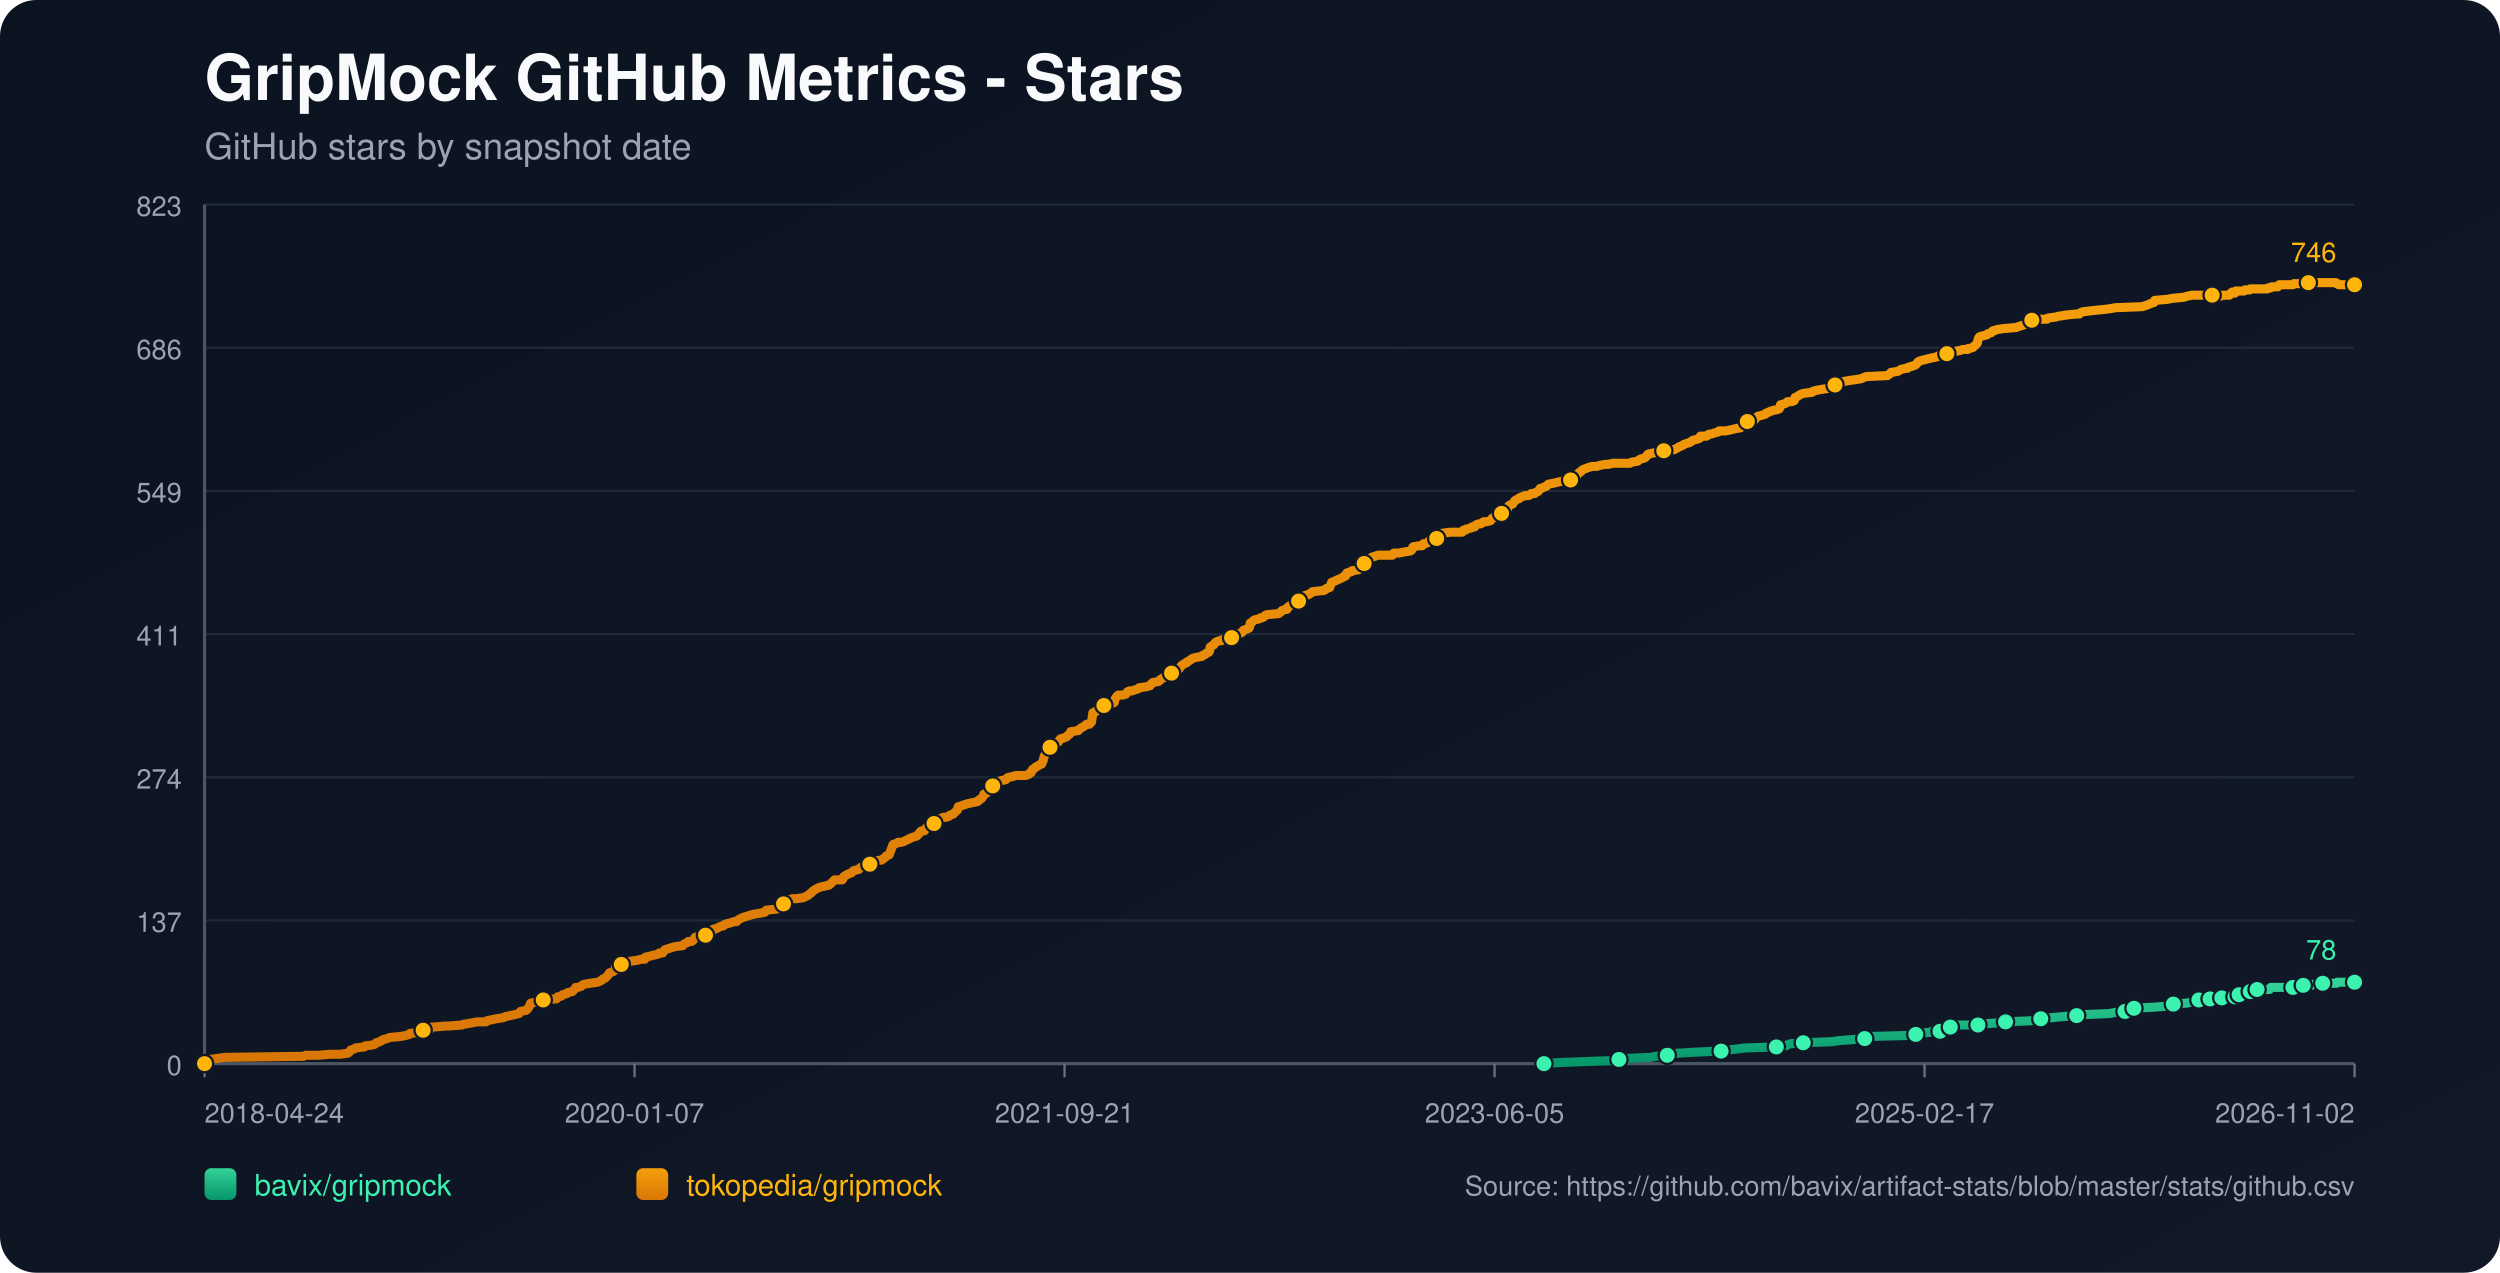
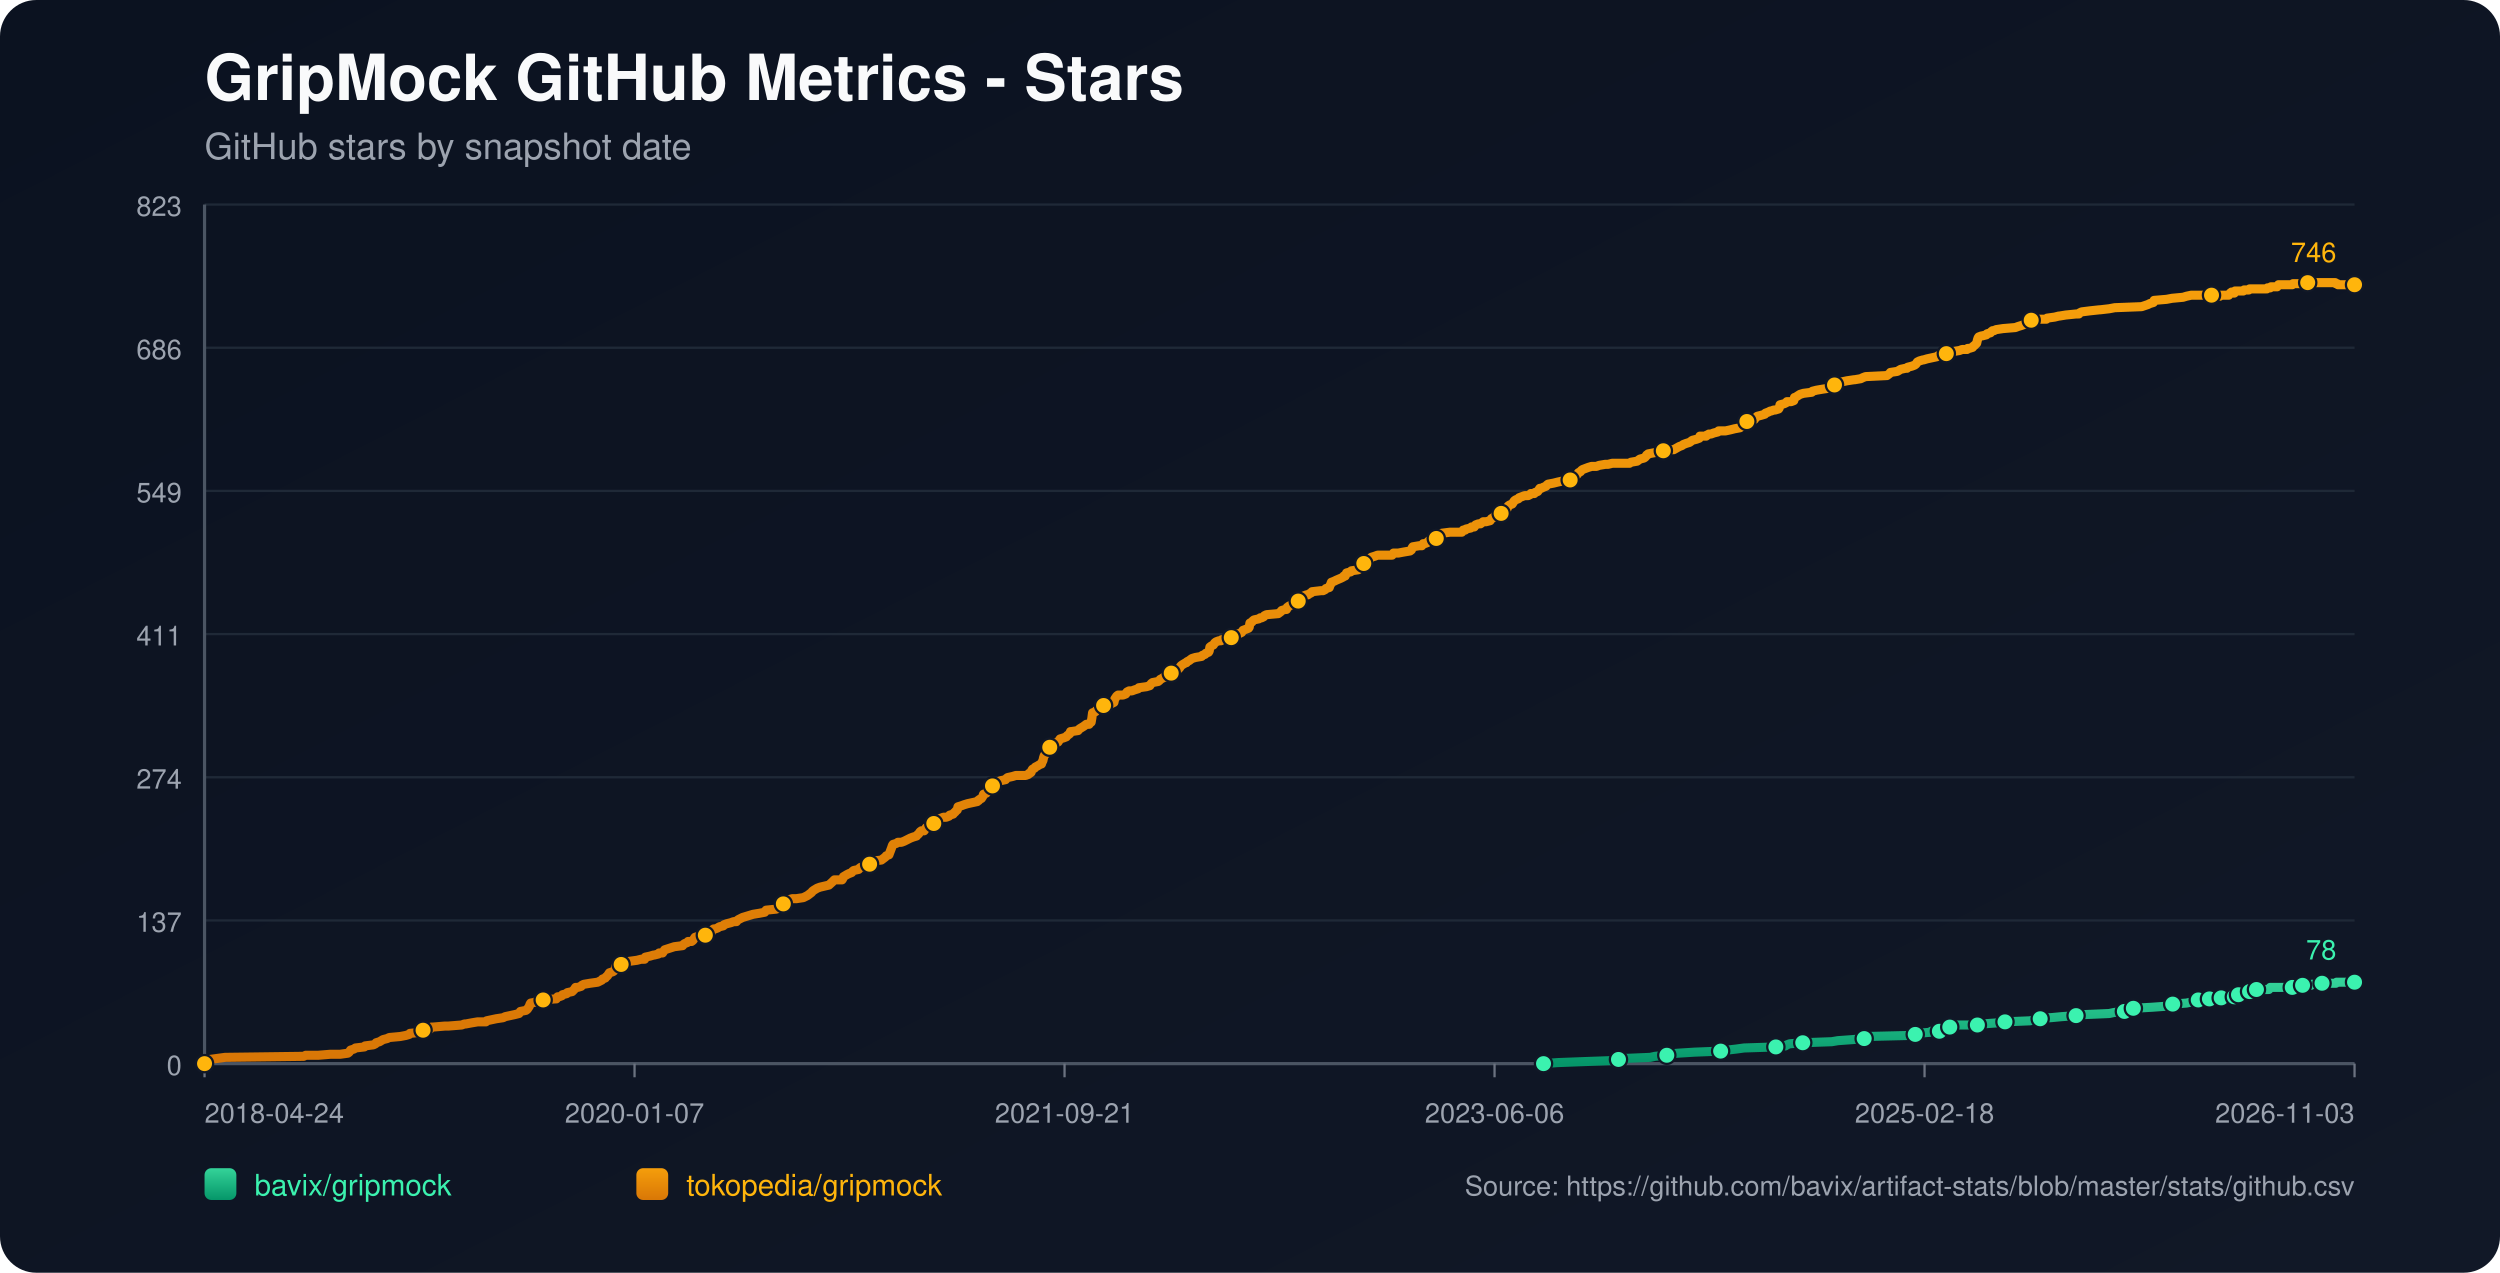
<svg xmlns="http://www.w3.org/2000/svg" width="1100" height="560" viewBox="0 0 1100 560">
  <defs>
    <linearGradient id="bg" x1="0" y1="0" x2="1" y2="1">
      <stop offset="0%" stop-color="#0b1220" />
      <stop offset="100%" stop-color="#111827" />
    </linearGradient>
    <linearGradient id="repo-0" x1="0" y1="0" x2="0" y2="1">
      <stop offset="0%" stop-color="#34d399" />
      <stop offset="100%" stop-color="#059669" />
    </linearGradient>
    <linearGradient id="repo-1" x1="0" y1="0" x2="0" y2="1">
      <stop offset="0%" stop-color="#f59e0b" />
      <stop offset="100%" stop-color="#d97706" />
    </linearGradient>
  </defs>
  <rect x="0" y="0" width="1100" height="560" fill="url(#bg)" rx="16" />
  <text x="90" y="44" fill="#f9fafb" font-size="28" font-family="-apple-system,BlinkMacSystemFont,Segoe UI,Helvetica,Arial,sans-serif" font-weight="700">GripMock GitHub Metrics - Stars</text>
  <text x="90" y="70" fill="#9ca3af" font-size="16" font-family="-apple-system,BlinkMacSystemFont,Segoe UI,Helvetica,Arial,sans-serif">GitHub stars by snapshot date</text>
  <line x1="90" y1="90.00" x2="1036" y2="90.00" stroke="#1f2937" stroke-width="1" />
  <text x="80" y="95.00" text-anchor="end" fill="#9ca3af" font-size="12" font-family="-apple-system,BlinkMacSystemFont,Segoe UI,Helvetica,Arial,sans-serif">823</text>
  <line x1="90" y1="153.00" x2="1036" y2="153.00" stroke="#1f2937" stroke-width="1" />
  <text x="80" y="158.00" text-anchor="end" fill="#9ca3af" font-size="12" font-family="-apple-system,BlinkMacSystemFont,Segoe UI,Helvetica,Arial,sans-serif">686</text>
  <line x1="90" y1="216.00" x2="1036" y2="216.00" stroke="#1f2937" stroke-width="1" />
  <text x="80" y="221.00" text-anchor="end" fill="#9ca3af" font-size="12" font-family="-apple-system,BlinkMacSystemFont,Segoe UI,Helvetica,Arial,sans-serif">549</text>
  <line x1="90" y1="279.00" x2="1036" y2="279.00" stroke="#1f2937" stroke-width="1" />
  <text x="80" y="284.00" text-anchor="end" fill="#9ca3af" font-size="12" font-family="-apple-system,BlinkMacSystemFont,Segoe UI,Helvetica,Arial,sans-serif">411</text>
  <line x1="90" y1="342.00" x2="1036" y2="342.00" stroke="#1f2937" stroke-width="1" />
  <text x="80" y="347.00" text-anchor="end" fill="#9ca3af" font-size="12" font-family="-apple-system,BlinkMacSystemFont,Segoe UI,Helvetica,Arial,sans-serif">274</text>
  <line x1="90" y1="405.00" x2="1036" y2="405.00" stroke="#1f2937" stroke-width="1" />
  <text x="80" y="410.00" text-anchor="end" fill="#9ca3af" font-size="12" font-family="-apple-system,BlinkMacSystemFont,Segoe UI,Helvetica,Arial,sans-serif">137</text>
  <line x1="90" y1="468.00" x2="1036" y2="468.00" stroke="#1f2937" stroke-width="1" />
  <text x="80" y="473.00" text-anchor="end" fill="#9ca3af" font-size="12" font-family="-apple-system,BlinkMacSystemFont,Segoe UI,Helvetica,Arial,sans-serif">0</text>
  <line x1="90" y1="468" x2="1036" y2="468" stroke="#4b5563" stroke-width="1.4" />
  <line x1="90" y1="90" x2="90" y2="468" stroke="#4b5563" stroke-width="1.4" />
  <line x1="90.00" y1="468" x2="90.00" y2="474" stroke="#6b7280" stroke-width="1" />
  <text x="90.00" y="494" text-anchor="start" fill="#9ca3af" font-size="12" font-family="-apple-system,BlinkMacSystemFont,Segoe UI,Helvetica,Arial,sans-serif">2018-04-24</text>
  <line x1="279.20" y1="468" x2="279.20" y2="474" stroke="#6b7280" stroke-width="1" />
  <text x="279.20" y="494" text-anchor="middle" fill="#9ca3af" font-size="12" font-family="-apple-system,BlinkMacSystemFont,Segoe UI,Helvetica,Arial,sans-serif">2020-01-07</text>
  <line x1="468.40" y1="468" x2="468.40" y2="474" stroke="#6b7280" stroke-width="1" />
  <text x="468.40" y="494" text-anchor="middle" fill="#9ca3af" font-size="12" font-family="-apple-system,BlinkMacSystemFont,Segoe UI,Helvetica,Arial,sans-serif">2021-09-21</text>
  <line x1="657.60" y1="468" x2="657.60" y2="474" stroke="#6b7280" stroke-width="1" />
-   <text x="657.60" y="494" text-anchor="middle" fill="#9ca3af" font-size="12" font-family="-apple-system,BlinkMacSystemFont,Segoe UI,Helvetica,Arial,sans-serif">2023-06-05</text>
+   <text x="657.60" y="494" text-anchor="middle" fill="#9ca3af" font-size="12" font-family="-apple-system,BlinkMacSystemFont,Segoe UI,Helvetica,Arial,sans-serif">2023-06-06</text>
  <line x1="846.80" y1="468" x2="846.80" y2="474" stroke="#6b7280" stroke-width="1" />
-   <text x="846.80" y="494" text-anchor="middle" fill="#9ca3af" font-size="12" font-family="-apple-system,BlinkMacSystemFont,Segoe UI,Helvetica,Arial,sans-serif">2025-02-17</text>
+   <text x="846.80" y="494" text-anchor="middle" fill="#9ca3af" font-size="12" font-family="-apple-system,BlinkMacSystemFont,Segoe UI,Helvetica,Arial,sans-serif">2025-02-18</text>
  <line x1="1036.00" y1="468" x2="1036.00" y2="474" stroke="#6b7280" stroke-width="1" />
-   <text x="1036.00" y="494" text-anchor="end" fill="#9ca3af" font-size="12" font-family="-apple-system,BlinkMacSystemFont,Segoe UI,Helvetica,Arial,sans-serif">2026-11-02</text>
-   <polyline fill="none" stroke="url(#repo-0)" stroke-width="4" stroke-linecap="round" stroke-linejoin="round" points="679.34,468.00 685.59,467.54 697.74,467.08 710.50,466.62 712.33,466.16 715.36,465.70 726.30,465.24 728.43,464.78 733.59,464.32 733.90,463.87 738.45,463.41 745.74,462.95 757.29,462.49 760.32,462.03 764.27,461.57 767.61,461.11 781.59,460.65 785.84,460.19 786.45,459.73 787.66,459.27 793.44,458.81 806.20,458.35 808.93,457.89 815.31,457.43 820.47,456.97 821.08,456.51 821.69,456.06 840.52,455.60 842.95,455.14 843.56,454.68 849.33,454.22 849.94,453.76 853.59,453.76 854.80,453.30 855.10,452.84 855.41,452.38 858.14,451.92 859.66,451.46 861.18,451.00 866.04,451.00 870.29,451.00 871.81,450.54 872.42,450.54 878.80,450.08 882.44,449.62 893.38,449.16 895.51,448.70 896.11,448.70 897.94,448.25 899.76,447.79 902.49,447.79 907.35,447.33 913.73,446.87 917.68,446.41 928.32,445.95 930.44,445.49 935.00,445.03 935.30,444.57 936.21,444.11 938.64,443.65 938.95,443.65 947.15,443.19 953.53,442.73 954.14,442.27 956.26,441.81 962.34,441.35 964.47,440.89 965.98,440.44 967.50,439.98 970.62,439.98 971.52,439.98 971.82,439.52 972.43,439.52 972.74,439.06 973.04,439.52 977.30,439.52 977.60,439.06 977.90,438.60 981.56,438.60 981.85,438.60 983.38,438.60 983.69,438.14 983.99,437.68 984.91,437.68 985.21,437.68 989.19,437.68 989.48,437.22 989.79,436.76 990.09,436.30 991.31,436.30 991.59,435.84 992.81,435.84 993.12,435.38 998.58,435.38 998.88,434.92 999.18,434.46 1008.89,434.46 1009.20,434.00 1012.82,434.00 1013.12,433.54 1013.43,433.54 1017.13,433.54 1017.43,433.09 1021.69,433.09 1021.99,432.63 1028.09,432.63 1028.40,432.17 1036.00,432.17" />
-   <circle cx="679.34" cy="468.00" r="3.8" fill="#3bf2af" stroke="#111827" stroke-width="1" />
-   <circle cx="712.33" cy="466.16" r="3.8" fill="#3bf2af" stroke="#111827" stroke-width="1" />
-   <circle cx="733.59" cy="464.32" r="3.8" fill="#3bf2af" stroke="#111827" stroke-width="1" />
-   <circle cx="757.29" cy="462.49" r="3.8" fill="#3bf2af" stroke="#111827" stroke-width="1" />
-   <circle cx="781.59" cy="460.65" r="3.8" fill="#3bf2af" stroke="#111827" stroke-width="1" />
-   <circle cx="793.44" cy="458.81" r="3.8" fill="#3bf2af" stroke="#111827" stroke-width="1" />
-   <circle cx="820.47" cy="456.97" r="3.8" fill="#3bf2af" stroke="#111827" stroke-width="1" />
-   <circle cx="842.95" cy="455.14" r="3.8" fill="#3bf2af" stroke="#111827" stroke-width="1" />
-   <circle cx="853.59" cy="453.76" r="3.8" fill="#3bf2af" stroke="#111827" stroke-width="1" />
-   <circle cx="858.14" cy="451.92" r="3.8" fill="#3bf2af" stroke="#111827" stroke-width="1" />
-   <circle cx="870.29" cy="451.00" r="3.8" fill="#3bf2af" stroke="#111827" stroke-width="1" />
-   <circle cx="882.44" cy="449.62" r="3.8" fill="#3bf2af" stroke="#111827" stroke-width="1" />
-   <circle cx="897.94" cy="448.25" r="3.8" fill="#3bf2af" stroke="#111827" stroke-width="1" />
-   <circle cx="913.73" cy="446.87" r="3.8" fill="#3bf2af" stroke="#111827" stroke-width="1" />
-   <circle cx="935.00" cy="445.03" r="3.8" fill="#3bf2af" stroke="#111827" stroke-width="1" />
-   <circle cx="938.95" cy="443.65" r="3.8" fill="#3bf2af" stroke="#111827" stroke-width="1" />
-   <circle cx="956.26" cy="441.81" r="3.8" fill="#3bf2af" stroke="#111827" stroke-width="1" />
-   <circle cx="967.50" cy="439.98" r="3.8" fill="#3bf2af" stroke="#111827" stroke-width="1" />
-   <circle cx="972.43" cy="439.52" r="3.8" fill="#3bf2af" stroke="#111827" stroke-width="1" />
-   <circle cx="977.60" cy="439.06" r="3.8" fill="#3bf2af" stroke="#111827" stroke-width="1" />
-   <circle cx="983.38" cy="438.60" r="3.8" fill="#3bf2af" stroke="#111827" stroke-width="1" />
-   <circle cx="985.21" cy="437.68" r="3.8" fill="#3bf2af" stroke="#111827" stroke-width="1" />
-   <circle cx="990.09" cy="436.30" r="3.8" fill="#3bf2af" stroke="#111827" stroke-width="1" />
-   <circle cx="993.12" cy="435.38" r="3.8" fill="#3bf2af" stroke="#111827" stroke-width="1" />
-   <circle cx="1008.89" cy="434.46" r="3.8" fill="#3bf2af" stroke="#111827" stroke-width="1" />
-   <circle cx="1013.43" cy="433.54" r="3.8" fill="#3bf2af" stroke="#111827" stroke-width="1" />
-   <circle cx="1021.99" cy="432.63" r="3.8" fill="#3bf2af" stroke="#111827" stroke-width="1" />
+   <text x="1036.00" y="494" text-anchor="end" fill="#9ca3af" font-size="12" font-family="-apple-system,BlinkMacSystemFont,Segoe UI,Helvetica,Arial,sans-serif">2026-11-03</text>
+   <polyline fill="none" stroke="url(#repo-0)" stroke-width="4" stroke-linecap="round" stroke-linejoin="round" points="679.15,468.00 685.41,467.54 697.55,467.08 710.31,466.62 712.13,466.16 715.17,465.70 726.10,465.24 728.22,464.78 733.39,464.32 733.69,463.87 738.25,463.41 745.54,462.95 757.08,462.49 760.11,462.03 764.06,461.57 767.40,461.11 781.37,460.65 785.62,460.19 786.23,459.73 787.44,459.27 793.21,458.81 805.97,458.35 808.70,457.89 815.08,457.43 820.24,456.97 820.85,456.51 821.46,456.06 840.29,455.60 842.71,455.14 843.32,454.68 849.09,454.22 849.70,453.76 853.34,453.76 854.56,453.30 854.86,452.84 855.17,452.38 857.90,451.92 859.42,451.46 860.94,451.00 865.79,451.00 870.05,451.00 871.56,450.54 872.17,450.54 878.55,450.08 882.19,449.62 893.13,449.16 895.25,448.70 895.86,448.70 897.68,448.25 899.50,447.79 902.24,447.79 907.10,447.33 913.47,446.87 917.42,446.41 928.05,445.95 930.18,445.49 934.73,445.03 935.04,444.57 935.95,444.11 938.38,443.65 938.68,443.65 946.88,443.19 953.26,442.73 953.86,442.27 955.99,441.81 962.06,441.35 964.19,440.89 965.71,440.44 967.23,439.98 970.34,439.98 971.24,439.98 971.55,439.52 972.15,439.52 972.46,439.06 972.76,439.52 977.02,439.52 977.32,439.06 977.62,438.60 981.28,438.60 981.57,438.60 983.10,438.60 983.40,438.14 983.71,437.68 984.63,437.68 984.93,437.68 988.90,437.68 989.19,437.22 989.50,436.76 989.80,436.30 991.02,436.30 991.31,435.84 992.52,435.84 992.84,435.38 998.29,435.38 998.59,434.92 998.89,434.46 1008.60,434.46 1008.91,434.00 1012.53,434.00 1012.83,433.54 1013.13,433.54 1016.84,433.54 1017.13,433.09 1021.39,433.09 1021.70,432.63 1027.79,432.63 1028.10,432.17 1036.00,432.17" />
+   <circle cx="679.15" cy="468.00" r="3.8" fill="#3bf2af" stroke="#111827" stroke-width="1" />
+   <circle cx="712.13" cy="466.16" r="3.8" fill="#3bf2af" stroke="#111827" stroke-width="1" />
+   <circle cx="733.39" cy="464.32" r="3.8" fill="#3bf2af" stroke="#111827" stroke-width="1" />
+   <circle cx="757.08" cy="462.49" r="3.8" fill="#3bf2af" stroke="#111827" stroke-width="1" />
+   <circle cx="781.37" cy="460.65" r="3.8" fill="#3bf2af" stroke="#111827" stroke-width="1" />
+   <circle cx="793.21" cy="458.81" r="3.8" fill="#3bf2af" stroke="#111827" stroke-width="1" />
+   <circle cx="820.24" cy="456.97" r="3.8" fill="#3bf2af" stroke="#111827" stroke-width="1" />
+   <circle cx="842.71" cy="455.14" r="3.8" fill="#3bf2af" stroke="#111827" stroke-width="1" />
+   <circle cx="853.34" cy="453.76" r="3.8" fill="#3bf2af" stroke="#111827" stroke-width="1" />
+   <circle cx="857.90" cy="451.92" r="3.8" fill="#3bf2af" stroke="#111827" stroke-width="1" />
+   <circle cx="870.05" cy="451.00" r="3.8" fill="#3bf2af" stroke="#111827" stroke-width="1" />
+   <circle cx="882.19" cy="449.62" r="3.8" fill="#3bf2af" stroke="#111827" stroke-width="1" />
+   <circle cx="897.68" cy="448.25" r="3.8" fill="#3bf2af" stroke="#111827" stroke-width="1" />
+   <circle cx="913.47" cy="446.87" r="3.8" fill="#3bf2af" stroke="#111827" stroke-width="1" />
+   <circle cx="934.73" cy="445.03" r="3.8" fill="#3bf2af" stroke="#111827" stroke-width="1" />
+   <circle cx="938.68" cy="443.65" r="3.8" fill="#3bf2af" stroke="#111827" stroke-width="1" />
+   <circle cx="955.99" cy="441.81" r="3.8" fill="#3bf2af" stroke="#111827" stroke-width="1" />
+   <circle cx="967.23" cy="439.98" r="3.8" fill="#3bf2af" stroke="#111827" stroke-width="1" />
+   <circle cx="972.15" cy="439.52" r="3.8" fill="#3bf2af" stroke="#111827" stroke-width="1" />
+   <circle cx="977.32" cy="439.06" r="3.8" fill="#3bf2af" stroke="#111827" stroke-width="1" />
+   <circle cx="983.10" cy="438.60" r="3.8" fill="#3bf2af" stroke="#111827" stroke-width="1" />
+   <circle cx="984.93" cy="437.68" r="3.8" fill="#3bf2af" stroke="#111827" stroke-width="1" />
+   <circle cx="989.80" cy="436.30" r="3.8" fill="#3bf2af" stroke="#111827" stroke-width="1" />
+   <circle cx="992.84" cy="435.38" r="3.8" fill="#3bf2af" stroke="#111827" stroke-width="1" />
+   <circle cx="1008.60" cy="434.46" r="3.8" fill="#3bf2af" stroke="#111827" stroke-width="1" />
+   <circle cx="1013.13" cy="433.54" r="3.8" fill="#3bf2af" stroke="#111827" stroke-width="1" />
+   <circle cx="1021.70" cy="432.63" r="3.8" fill="#3bf2af" stroke="#111827" stroke-width="1" />
  <circle cx="1036.00" cy="432.17" r="3.8" fill="#3bf2af" stroke="#111827" stroke-width="1" />
  <text x="1028.00" y="422.17" text-anchor="end" fill="#3bf2af" font-size="12" font-family="-apple-system,BlinkMacSystemFont,Segoe UI,Helvetica,Arial,sans-serif">78</text>
-   <polyline fill="none" stroke="url(#repo-1)" stroke-width="4" stroke-linecap="round" stroke-linejoin="round" points="90.00,468.00 91.70,466.62 92.31,466.16 95.65,465.70 98.99,465.24 133.62,464.78 134.53,464.32 140.00,464.32 145.47,463.87 149.72,463.87 153.06,463.41 153.67,462.95 153.98,462.49 154.28,462.03 155.80,461.57 156.41,461.11 160.35,460.65 160.66,460.19 164.30,459.73 165.22,459.27 165.52,458.81 167.04,458.35 168.56,457.43 170.38,456.97 171.29,456.51 176.15,456.06 178.58,455.60 180.10,455.14 180.40,454.68 185.26,454.22 185.57,453.76 186.18,453.30 189.21,452.84 189.82,451.92 190.13,451.92 190.43,451.92 195.90,451.46 197.42,451.46 203.19,451.00 204.40,450.54 205.01,450.54 207.44,450.08 210.17,449.62 213.82,449.62 214.12,449.16 216.25,448.70 218.38,448.25 221.41,447.79 222.33,447.33 224.45,446.87 226.58,446.41 228.40,445.95 228.71,445.49 229.01,445.03 231.44,444.57 232.05,444.11 232.65,443.19 232.96,442.73 233.26,441.81 233.57,441.35 236.00,440.89 236.60,439.98 239.03,439.98 244.20,439.52 244.81,439.52 245.11,439.06 245.41,438.60 246.02,438.60 247.24,438.14 247.54,437.68 249.36,437.22 249.67,436.76 251.79,436.30 252.70,435.38 253.31,434.46 254.22,434.46 255.74,434.00 256.05,433.54 256.96,433.09 259.69,432.63 263.03,432.17 263.94,431.71 264.86,431.25 265.16,430.79 266.37,430.33 266.68,429.87 267.29,429.41 268.20,428.03 269.72,427.57 270.32,427.11 270.63,426.65 270.93,425.28 272.45,424.82 273.36,424.36 273.97,423.90 275.18,423.90 275.49,423.44 277.01,422.98 280.35,422.52 282.17,422.06 283.69,422.06 283.99,421.14 286.12,420.68 287.64,420.22 287.94,420.22 289.77,419.76 290.07,419.30 290.68,419.30 291.59,419.30 291.89,418.84 292.20,418.38 292.50,417.92 296.75,416.55 300.40,416.09 300.70,415.63 301.31,415.17 302.52,414.71 302.83,414.25 304.35,414.25 304.95,413.79 305.26,413.33 305.56,412.87 305.87,412.41 307.39,411.95 310.42,411.49 311.64,411.03 311.94,411.03 312.55,410.57 312.85,410.57 313.46,409.20 314.07,408.74 314.68,408.74 315.89,408.28 316.50,407.82 318.32,407.36 318.63,406.90 319.84,406.44 321.66,405.98 322.88,405.52 324.09,405.52 324.40,405.06 325.00,404.60 325.92,404.14 326.83,403.68 328.35,403.22 329.87,402.76 331.38,402.30 334.12,401.85 336.55,401.39 336.85,400.93 337.16,400.47 341.71,400.01 342.62,399.55 343.54,399.09 343.84,398.17 344.75,397.71 346.88,396.79 347.18,395.87 348.70,395.41 350.52,395.41 353.56,394.95 354.47,394.49 355.38,394.04 356.60,393.12 357.21,392.66 357.51,392.20 358.12,391.74 359.64,390.82 360.85,390.36 364.80,389.44 366.32,388.06 367.23,387.14 369.96,387.14 370.57,387.14 370.88,386.68 371.18,385.77 372.70,384.85 373.61,384.39 374.82,383.93 375.13,383.47 375.74,383.01 377.86,382.55 378.17,382.09 378.77,381.63 380.90,381.17 381.51,380.71 382.72,380.25 383.63,379.79 383.94,379.33 384.24,378.88 387.89,378.42 388.49,377.96 389.71,377.04 390.01,376.58 391.23,376.12 392.44,372.90 392.75,371.98 393.05,371.52 394.57,371.07 395.18,370.61 396.70,370.61 397.91,370.15 398.82,369.69 400.65,368.77 401.86,368.31 403.38,367.85 403.68,367.39 404.29,366.93 404.90,366.01 405.51,365.55 405.81,365.55 406.72,365.55 407.03,365.09 407.33,364.63 407.63,364.17 409.15,363.71 409.76,362.80 410.97,362.34 411.58,361.42 412.49,360.96 413.10,360.50 414.01,360.04 415.23,359.58 416.44,359.58 417.66,359.12 417.96,358.66 419.48,358.20 419.78,357.74 420.39,357.28 420.70,356.82 421.30,356.36 421.61,354.99 423.13,354.53 424.34,354.07 425.86,353.61 430.11,352.69 430.42,352.23 430.72,352.23 431.02,351.77 431.94,351.31 432.24,350.85 432.54,350.39 432.85,349.47 434.06,349.01 434.67,348.09 434.97,346.72 435.88,346.72 436.19,346.72 436.80,345.80 438.62,345.34 438.92,344.42 439.23,343.96 440.44,343.50 442.57,343.04 442.87,342.58 443.48,342.12 445.61,341.66 447.12,341.20 448.64,341.20 451.38,341.20 452.59,340.74 452.90,340.28 453.20,340.28 453.81,339.83 454.11,338.91 454.42,338.45 455.33,337.99 455.63,337.53 456.54,337.07 458.06,336.15 458.36,336.15 458.67,335.23 458.97,334.77 459.28,333.39 459.58,332.47 459.88,332.02 460.49,331.56 460.80,329.72 461.10,329.26 462.01,328.80 462.62,327.88 463.23,327.42 464.44,326.96 465.66,326.50 465.96,326.04 466.26,325.58 466.57,325.12 468.09,324.67 469.30,324.21 469.60,323.75 470.82,322.83 471.12,321.91 471.43,321.91 474.47,321.45 474.77,320.99 475.38,320.53 476.90,319.61 477.50,319.15 478.11,318.69 479.33,318.69 479.93,317.77 480.24,317.77 480.54,315.94 480.84,313.64 482.06,313.18 482.36,312.72 482.97,312.26 483.27,311.80 484.19,311.34 484.49,310.88 485.71,310.42 488.44,309.96 489.35,309.50 490.26,309.05 490.57,307.67 490.87,307.21 491.17,306.75 491.48,306.29 492.08,305.83 494.21,305.83 495.43,305.37 495.73,304.91 496.03,304.45 496.95,303.99 498.16,303.99 499.38,303.53 500.89,303.07 501.20,302.61 504.54,302.15 506.06,301.69 506.67,300.78 507.27,300.32 509.70,299.86 510.31,299.40 510.62,298.94 511.53,298.48 512.13,298.02 512.74,298.02 513.35,297.56 513.96,297.10 515.17,296.64 515.48,296.18 515.78,295.72 517.30,295.72 517.91,295.26 518.21,294.80 519.12,293.88 519.73,292.97 520.34,292.51 521.86,291.59 522.16,291.59 522.46,291.13 523.37,290.67 523.98,290.21 524.59,289.75 526.11,289.29 528.84,288.83 529.15,288.37 530.36,287.91 530.66,287.45 531.88,286.99 532.18,286.53 532.49,284.70 533.10,284.24 534.01,283.78 534.31,283.32 534.61,282.86 535.22,282.40 536.44,281.94 537.35,281.94 537.65,281.48 541.60,281.02 541.90,280.56 542.82,279.64 543.42,279.18 545.55,278.72 546.46,278.26 546.77,277.81 547.07,277.35 549.50,276.43 549.80,275.97 550.11,274.13 551.02,273.67 551.32,273.21 551.93,272.75 554.06,272.29 554.66,271.83 555.27,271.83 556.18,271.37 556.49,270.91 557.40,270.46 562.56,270.00 563.78,269.08 564.08,268.62 565.60,268.16 566.21,268.16 566.51,267.24 566.81,267.24 567.12,266.78 568.03,266.32 568.94,265.86 569.25,265.40 571.07,264.94 571.37,264.48 571.98,263.56 572.89,263.10 573.50,262.65 573.80,262.19 575.02,261.73 575.62,261.73 576.23,261.27 577.14,260.81 577.45,260.35 581.40,259.89 582.31,259.89 583.22,259.43 583.52,258.97 585.04,258.51 585.35,257.59 585.65,257.13 585.95,256.21 587.17,255.75 588.08,255.29 590.21,254.38 591.12,253.92 591.42,253.46 592.03,253.46 592.64,252.08 594.46,251.62 594.76,251.16 597.80,250.70 598.10,250.24 599.02,248.86 599.32,248.40 600.23,247.94 600.53,247.94 600.84,247.48 602.36,247.03 602.66,246.11 603.57,245.19 605.09,244.73 606.31,244.27 607.22,244.27 610.56,244.27 610.86,244.27 612.69,244.27 613.29,243.35 613.90,243.35 615.12,243.35 615.42,243.35 617.85,242.89 620.58,242.43 621.19,241.97 621.50,241.05 621.80,240.59 624.53,240.13 625.75,240.13 626.05,239.67 626.36,239.22 626.96,239.22 628.18,238.76 628.48,238.30 629.09,237.84 630.31,237.38 631.82,236.92 632.13,236.92 632.74,236.46 633.04,236.00 633.34,236.00 633.65,235.54 633.95,235.08 634.56,234.62 638.20,234.16 640.33,234.16 642.46,234.16 643.37,234.16 643.67,233.70 643.98,233.24 644.89,233.24 645.19,232.78 647.32,232.32 647.62,231.86 648.84,231.86 649.14,231.41 649.44,230.95 650.66,230.49 651.57,230.49 652.79,229.57 653.70,229.57 654.00,229.57 655.82,229.11 656.43,228.19 657.34,227.73 657.65,227.27 658.25,226.81 660.08,225.89 660.68,225.89 661.29,225.43 661.59,224.97 662.20,224.51 662.51,224.05 663.42,223.60 663.72,222.68 664.33,222.22 665.54,221.76 665.85,221.30 666.46,220.38 667.06,219.92 668.28,219.46 668.58,219.00 669.80,218.54 671.01,218.08 672.53,218.08 673.44,217.62 673.75,217.16 675.27,217.16 675.57,216.70 676.78,216.25 677.70,214.87 678.30,214.87 679.21,214.41 680.43,213.95 680.73,213.49 681.34,213.03 683.77,212.57 685.59,212.11 687.72,211.65 691.06,211.19 691.37,211.19 691.67,210.73 693.49,209.35 694.10,208.89 694.40,208.44 694.71,207.98 695.62,207.52 695.92,207.06 696.53,206.60 698.96,205.68 700.48,205.22 701.09,205.22 702.61,205.22 703.82,204.76 706.55,204.30 707.77,204.30 709.59,203.84 715.06,203.84 717.19,203.84 717.79,203.38 720.53,202.92 721.14,202.46 721.74,202.00 723.57,201.54 724.17,201.08 724.78,200.17 725.09,200.17 725.39,199.71 727.82,199.25 730.55,198.79 732.07,198.33 733.90,197.87 736.63,197.87 739.06,196.49 740.27,196.03 740.88,195.57 742.10,195.11 743.62,194.65 744.22,194.19 744.83,193.73 746.65,193.27 747.87,192.82 748.17,191.90 750.91,191.90 751.21,191.44 751.51,191.44 752.12,190.98 753.03,190.98 754.25,190.52 756.07,190.06 756.37,189.60 757.29,189.60 759.41,189.60 761.54,189.14 763.36,188.68 765.79,188.22 766.40,187.76 766.70,187.30 767.61,187.30 767.92,186.84 768.22,186.38 768.83,185.46 770.05,185.01 772.17,184.55 772.48,184.09 773.39,183.17 775.21,182.71 776.73,182.25 777.03,181.79 778.25,181.33 779.16,180.87 779.46,180.87 780.68,180.41 781.29,180.41 782.80,179.95 783.11,179.49 783.41,178.11 785.23,177.65 786.15,177.20 786.45,176.74 788.27,176.74 789.49,176.28 789.79,174.90 790.09,174.90 792.22,173.52 793.74,173.06 797.39,172.60 797.69,172.14 799.51,171.68 802.25,171.22 805.28,170.76 807.11,169.84 807.41,169.39 807.71,168.93 808.32,168.47 810.75,168.01 812.88,167.55 815.92,167.09 816.22,167.09 818.95,166.63 819.87,166.17 821.08,165.71 830.50,165.25 831.71,164.33 832.02,163.87 835.05,163.41 836.57,162.49 838.70,162.04 839.31,162.04 839.61,161.58 841.43,161.12 842.65,160.66 843.26,160.20 843.56,159.74 843.86,159.28 844.78,158.82 846.29,158.36 846.60,158.36 848.12,157.90 850.24,157.44 852.37,156.98 852.98,156.52 856.32,156.06 856.62,155.60 858.14,155.14 859.66,154.68 862.39,154.23 863.61,153.77 865.74,153.77 866.04,153.31 866.65,153.31 868.17,152.85 868.47,152.39 869.08,151.93 869.99,151.01 870.29,149.63 870.60,148.71 870.90,148.25 872.12,147.79 872.42,147.79 874.24,147.33 874.55,146.87 876.07,146.42 876.37,145.96 876.98,145.50 877.58,145.50 878.50,145.04 881.53,144.58 887.00,144.12 888.22,143.66 889.74,143.20 890.95,142.74 892.17,142.28 893.08,141.82 893.99,140.90 896.11,140.90 897.63,140.44 898.24,140.44 900.37,140.44 900.67,140.44 900.98,139.98 904.32,139.52 906.14,139.06 906.44,139.06 909.18,138.61 913.73,138.15 914.95,138.15 915.25,137.69 916.16,137.23 919.81,136.77 924.06,136.31 924.37,136.31 928.32,135.85 930.75,135.39 942.59,134.93 945.33,134.01 946.24,133.55 947.76,133.09 948.06,132.17 953.53,131.71 955.96,131.25 960.82,130.80 962.34,130.34 964.47,129.88 970.62,129.88 973.35,129.88 973.64,129.42 974.26,129.42 974.56,129.88 975.47,129.88 975.77,130.34 976.99,130.34 977.30,129.88 980.95,129.88 981.25,129.42 981.56,128.96 981.85,128.96 982.16,128.50 982.78,128.50 983.08,128.96 983.38,128.96 983.69,128.04 987.34,128.04 987.65,127.58 989.79,127.58 990.09,127.12 997.69,127.12 997.97,126.66 999.18,126.66 999.49,126.20 1002.21,126.20 1002.51,125.74 1002.82,125.28 1008.89,125.28 1009.20,124.82 1015.25,124.82 1015.68,124.36 1027.79,124.36 1028.09,124.82 1028.70,124.82 1028.99,125.28 1036.00,125.28" />
+   <polyline fill="none" stroke="url(#repo-1)" stroke-width="4" stroke-linecap="round" stroke-linejoin="round" points="90.00,468.00 91.70,466.62 92.31,466.16 95.65,465.70 98.99,465.24 133.61,464.78 134.52,464.32 139.99,464.32 145.45,463.87 149.70,463.87 153.04,463.41 153.65,462.95 153.96,462.49 154.26,462.03 155.78,461.57 156.38,461.11 160.33,460.65 160.64,460.19 164.28,459.73 165.19,459.27 165.50,458.81 167.01,458.35 168.53,457.43 170.35,456.97 171.27,456.51 176.12,456.06 178.55,455.60 180.07,455.14 180.38,454.68 185.23,454.22 185.54,453.76 186.15,453.30 189.18,452.84 189.79,451.92 190.09,451.92 190.40,451.92 195.86,451.46 197.38,451.46 203.15,451.00 204.37,450.54 204.97,450.54 207.40,450.08 210.14,449.62 213.78,449.62 214.08,449.16 216.21,448.70 218.34,448.25 221.37,447.79 222.28,447.33 224.41,446.87 226.54,446.41 228.36,445.95 228.66,445.49 228.97,445.03 231.39,444.57 232.00,444.11 232.61,443.19 232.91,442.73 233.22,441.81 233.52,441.35 235.95,440.89 236.56,439.98 238.99,439.98 244.15,439.52 244.76,439.52 245.06,439.06 245.36,438.60 245.97,438.60 247.19,438.14 247.49,437.68 249.31,437.22 249.62,436.76 251.74,436.30 252.65,435.38 253.26,434.46 254.17,434.46 255.69,434.00 255.99,433.54 256.90,433.09 259.64,432.63 262.98,432.17 263.89,431.71 264.80,431.25 265.10,430.79 266.32,430.33 266.62,429.87 267.23,429.41 268.14,428.03 269.66,427.57 270.27,427.11 270.57,426.65 270.87,425.28 272.39,424.82 273.30,424.36 273.91,423.90 275.13,423.90 275.43,423.44 276.95,422.98 280.29,422.52 282.11,422.06 283.63,422.06 283.93,421.14 286.06,420.68 287.58,420.22 287.88,420.22 289.70,419.76 290.01,419.30 290.61,419.30 291.52,419.30 291.83,418.84 292.13,418.38 292.44,417.92 296.69,416.55 300.33,416.09 300.64,415.63 301.24,415.17 302.46,414.71 302.76,414.25 304.28,414.25 304.89,413.79 305.19,413.33 305.49,412.87 305.80,412.41 307.32,411.95 310.35,411.49 311.57,411.03 311.87,411.03 312.48,410.57 312.78,410.57 313.39,409.20 314.00,408.74 314.60,408.74 315.82,408.28 316.43,407.82 318.25,407.36 318.55,406.90 319.77,406.44 321.59,405.98 322.80,405.52 324.02,405.52 324.32,405.06 324.93,404.60 325.84,404.14 326.75,403.68 328.27,403.22 329.79,402.76 331.31,402.30 334.04,401.85 336.47,401.39 336.77,400.93 337.08,400.47 341.63,400.01 342.54,399.55 343.45,399.09 343.76,398.17 344.67,397.71 346.80,396.79 347.10,395.87 348.62,395.41 350.44,395.41 353.48,394.95 354.39,394.49 355.30,394.04 356.51,393.12 357.12,392.66 357.42,392.20 358.03,391.74 359.55,390.82 360.77,390.36 364.71,389.44 366.23,388.06 367.14,387.14 369.88,387.14 370.48,387.14 370.79,386.68 371.09,385.77 372.61,384.85 373.52,384.39 374.73,383.93 375.04,383.47 375.65,383.01 377.77,382.55 378.08,382.09 378.68,381.63 380.81,381.17 381.42,380.71 382.63,380.25 383.54,379.79 383.85,379.33 384.15,378.88 387.79,378.42 388.40,377.96 389.62,377.04 389.92,376.58 391.13,376.12 392.35,372.90 392.65,371.98 392.96,371.52 394.47,371.07 395.08,370.61 396.60,370.61 397.81,370.15 398.73,369.69 400.55,368.77 401.76,368.31 403.28,367.85 403.58,367.39 404.19,366.93 404.80,366.01 405.41,365.55 405.71,365.55 406.62,365.55 406.93,365.09 407.23,364.63 407.53,364.17 409.05,363.71 409.66,362.80 410.87,362.34 411.48,361.42 412.39,360.96 413.00,360.50 413.91,360.04 415.12,359.58 416.34,359.58 417.55,359.12 417.86,358.66 419.38,358.20 419.68,357.74 420.29,357.28 420.59,356.82 421.20,356.36 421.50,354.99 423.02,354.53 424.24,354.07 425.75,353.61 430.01,352.69 430.31,352.23 430.61,352.23 430.92,351.77 431.83,351.31 432.13,350.85 432.43,350.39 432.74,349.47 433.95,349.01 434.56,348.09 434.86,346.72 435.78,346.72 436.08,346.72 436.69,345.80 438.51,345.34 438.81,344.42 439.12,343.96 440.33,343.50 442.46,343.04 442.76,342.58 443.37,342.12 445.49,341.66 447.01,341.20 448.53,341.20 451.26,341.20 452.48,340.74 452.78,340.28 453.09,340.28 453.69,339.83 454.00,338.91 454.30,338.45 455.21,337.99 455.52,337.53 456.43,337.07 457.94,336.15 458.25,336.15 458.55,335.23 458.86,334.77 459.16,333.39 459.46,332.47 459.77,332.02 460.37,331.56 460.68,329.72 460.98,329.26 461.89,328.80 462.50,327.88 463.11,327.42 464.32,326.96 465.54,326.50 465.84,326.04 466.14,325.58 466.45,325.12 467.97,324.67 469.18,324.21 469.48,323.75 470.70,322.83 471.00,321.91 471.31,321.91 474.34,321.45 474.65,320.99 475.25,320.53 476.77,319.61 477.38,319.15 477.99,318.69 479.20,318.69 479.81,317.77 480.11,317.77 480.42,315.94 480.72,313.64 481.94,313.18 482.24,312.72 482.85,312.26 483.15,311.80 484.06,311.34 484.37,310.88 485.58,310.42 488.31,309.96 489.22,309.50 490.14,309.05 490.44,307.67 490.74,307.21 491.05,306.75 491.35,306.29 491.96,305.83 494.08,305.83 495.30,305.37 495.60,304.91 495.91,304.45 496.82,303.99 498.03,303.99 499.25,303.53 500.76,303.07 501.07,302.61 504.41,302.15 505.93,301.69 506.53,300.78 507.14,300.32 509.57,299.86 510.18,299.40 510.48,298.94 511.39,298.48 512.00,298.02 512.61,298.02 513.22,297.56 513.82,297.10 515.04,296.64 515.34,296.18 515.64,295.72 517.16,295.72 517.77,295.26 518.07,294.80 518.99,293.88 519.59,292.97 520.20,292.51 521.72,291.59 522.02,291.59 522.33,291.13 523.24,290.67 523.84,290.21 524.45,289.75 525.97,289.29 528.70,288.83 529.01,288.37 530.22,287.91 530.53,287.45 531.74,286.99 532.04,286.53 532.35,284.70 532.95,284.24 533.87,283.78 534.17,283.32 534.47,282.86 535.08,282.40 536.30,281.94 537.21,281.94 537.51,281.48 541.46,281.02 541.76,280.56 542.67,279.64 543.28,279.18 545.41,278.72 546.32,278.26 546.62,277.81 546.92,277.35 549.35,276.43 549.66,275.97 549.96,274.13 550.87,273.67 551.18,273.21 551.78,272.75 553.91,272.29 554.52,271.83 555.12,271.83 556.04,271.37 556.34,270.91 557.25,270.46 562.41,270.00 563.63,269.08 563.93,268.62 565.45,268.16 566.06,268.16 566.36,267.24 566.66,267.24 566.97,266.78 567.88,266.32 568.79,265.86 569.09,265.40 570.92,264.94 571.22,264.48 571.83,263.56 572.74,263.10 573.35,262.65 573.65,262.19 574.86,261.73 575.47,261.73 576.08,261.27 576.99,260.81 577.29,260.35 581.24,259.89 582.15,259.89 583.06,259.43 583.37,258.97 584.89,258.51 585.19,257.59 585.49,257.13 585.80,256.21 587.01,255.75 587.92,255.29 590.05,254.38 590.96,253.92 591.26,253.46 591.87,253.46 592.48,252.08 594.30,251.62 594.60,251.16 597.64,250.70 597.94,250.24 598.85,248.86 599.16,248.40 600.07,247.94 600.37,247.94 600.68,247.48 602.20,247.03 602.50,246.11 603.41,245.19 604.93,244.73 606.14,244.27 607.05,244.27 610.39,244.27 610.70,244.27 612.52,244.27 613.13,243.35 613.74,243.35 614.95,243.35 615.25,243.35 617.68,242.89 620.42,242.43 621.02,241.97 621.33,241.05 621.63,240.59 624.36,240.13 625.58,240.13 625.88,239.67 626.19,239.22 626.79,239.22 628.01,238.76 628.31,238.30 628.92,237.84 630.13,237.38 631.65,236.92 631.96,236.92 632.56,236.46 632.87,236.00 633.17,236.00 633.47,235.54 633.78,235.08 634.39,234.62 638.03,234.16 640.16,234.16 642.28,234.16 643.19,234.16 643.50,233.70 643.80,233.24 644.71,233.24 645.02,232.78 647.14,232.32 647.44,231.86 648.66,231.86 648.96,231.41 649.27,230.95 650.48,230.49 651.39,230.49 652.61,229.57 653.52,229.57 653.82,229.57 655.64,229.11 656.25,228.19 657.16,227.73 657.47,227.27 658.07,226.81 659.90,225.89 660.50,225.89 661.11,225.43 661.41,224.97 662.02,224.51 662.33,224.05 663.24,223.60 663.54,222.68 664.15,222.22 665.36,221.76 665.67,221.30 666.27,220.38 666.88,219.92 668.10,219.46 668.40,219.00 669.61,218.54 670.83,218.08 672.35,218.08 673.26,217.62 673.56,217.16 675.08,217.16 675.38,216.70 676.60,216.25 677.51,214.87 678.12,214.87 679.03,214.41 680.24,213.95 680.55,213.49 681.15,213.03 683.58,212.57 685.41,212.11 687.53,211.65 690.87,211.19 691.18,211.19 691.48,210.73 693.30,209.35 693.91,208.89 694.21,208.44 694.52,207.98 695.43,207.52 695.73,207.06 696.34,206.60 698.77,205.68 700.29,205.22 700.89,205.22 702.41,205.22 703.63,204.76 706.36,204.30 707.57,204.30 709.40,203.84 714.86,203.84 716.99,203.84 717.60,203.38 720.33,202.92 720.94,202.46 721.54,202.00 723.37,201.54 723.97,201.08 724.58,200.17 724.88,200.17 725.19,199.71 727.62,199.25 730.35,198.79 731.87,198.33 733.69,197.87 736.42,197.87 738.85,196.49 740.07,196.03 740.68,195.57 741.89,195.11 743.41,194.65 744.02,194.19 744.62,193.73 746.45,193.27 747.66,192.82 747.96,191.90 750.70,191.90 751.00,191.44 751.31,191.44 751.91,190.98 752.82,190.98 754.04,190.52 755.86,190.06 756.16,189.60 757.08,189.60 759.20,189.60 761.33,189.14 763.15,188.68 765.58,188.22 766.19,187.76 766.49,187.30 767.40,187.30 767.70,186.84 768.01,186.38 768.62,185.46 769.83,185.01 771.96,184.55 772.26,184.09 773.17,183.17 774.99,182.71 776.51,182.25 776.81,181.79 778.03,181.33 778.94,180.87 779.24,180.87 780.46,180.41 781.07,180.41 782.58,179.95 782.89,179.49 783.19,178.11 785.01,177.65 785.93,177.20 786.23,176.74 788.05,176.74 789.27,176.28 789.57,174.90 789.87,174.90 792.00,173.52 793.52,173.06 797.16,172.60 797.47,172.14 799.29,171.68 802.02,171.22 805.06,170.76 806.88,169.84 807.18,169.39 807.49,168.93 808.09,168.47 810.52,168.01 812.65,167.55 815.69,167.09 815.99,167.09 818.72,166.63 819.63,166.17 820.85,165.71 830.26,165.25 831.48,164.33 831.78,163.87 834.82,163.41 836.34,162.49 838.46,162.04 839.07,162.04 839.37,161.58 841.20,161.12 842.41,160.66 843.02,160.20 843.32,159.74 843.63,159.28 844.54,158.82 846.06,158.36 846.36,158.36 847.88,157.90 850.00,157.44 852.13,156.98 852.74,156.52 856.08,156.06 856.38,155.60 857.90,155.14 859.42,154.68 862.15,154.23 863.37,153.77 865.49,153.77 865.79,153.31 866.40,153.31 867.92,152.85 868.22,152.39 868.83,151.93 869.74,151.01 870.05,149.63 870.35,148.71 870.65,148.25 871.87,147.79 872.17,147.79 873.99,147.33 874.30,146.87 875.82,146.42 876.12,145.96 876.73,145.50 877.33,145.50 878.25,145.04 881.28,144.58 886.75,144.12 887.96,143.66 889.48,143.20 890.70,142.74 891.91,142.28 892.82,141.82 893.73,140.90 895.86,140.90 897.38,140.44 897.99,140.44 900.11,140.44 900.41,140.44 900.72,139.98 904.06,139.52 905.88,139.06 906.18,139.06 908.92,138.61 913.47,138.15 914.69,138.15 914.99,137.69 915.90,137.23 919.55,136.77 923.80,136.31 924.10,136.31 928.05,135.85 930.48,135.39 942.32,134.93 945.06,134.01 945.97,133.55 947.49,133.09 947.79,132.17 953.26,131.71 955.69,131.25 960.54,130.80 962.06,130.34 964.19,129.88 970.34,129.88 973.07,129.88 973.36,129.42 973.98,129.42 974.28,129.88 975.19,129.88 975.49,130.34 976.71,130.34 977.02,129.88 980.66,129.88 980.97,129.42 981.28,128.96 981.57,128.96 981.88,128.50 982.50,128.50 982.79,128.96 983.10,128.96 983.40,128.04 987.05,128.04 987.37,127.58 989.50,127.58 989.80,127.12 997.40,127.12 997.68,126.66 998.89,126.66 999.20,126.20 1001.92,126.20 1002.22,125.74 1002.53,125.28 1008.60,125.28 1008.91,124.82 1014.96,124.82 1015.39,124.36 1027.49,124.36 1027.79,124.82 1028.40,124.82 1028.70,125.28 1036.00,125.28" />
  <circle cx="90.00" cy="468.00" r="3.8" fill="#ffb50c" stroke="#111827" stroke-width="1" />
-   <circle cx="186.18" cy="453.30" r="3.8" fill="#ffb50c" stroke="#111827" stroke-width="1" />
-   <circle cx="239.03" cy="439.98" r="3.8" fill="#ffb50c" stroke="#111827" stroke-width="1" />
-   <circle cx="273.36" cy="424.36" r="3.8" fill="#ffb50c" stroke="#111827" stroke-width="1" />
-   <circle cx="310.42" cy="411.49" r="3.8" fill="#ffb50c" stroke="#111827" stroke-width="1" />
-   <circle cx="344.75" cy="397.71" r="3.8" fill="#ffb50c" stroke="#111827" stroke-width="1" />
-   <circle cx="382.72" cy="380.25" r="3.8" fill="#ffb50c" stroke="#111827" stroke-width="1" />
-   <circle cx="410.97" cy="362.34" r="3.8" fill="#ffb50c" stroke="#111827" stroke-width="1" />
-   <circle cx="436.80" cy="345.80" r="3.8" fill="#ffb50c" stroke="#111827" stroke-width="1" />
-   <circle cx="462.01" cy="328.80" r="3.8" fill="#ffb50c" stroke="#111827" stroke-width="1" />
-   <circle cx="485.71" cy="310.42" r="3.8" fill="#ffb50c" stroke="#111827" stroke-width="1" />
-   <circle cx="515.48" cy="296.18" r="3.8" fill="#ffb50c" stroke="#111827" stroke-width="1" />
-   <circle cx="541.90" cy="280.56" r="3.8" fill="#ffb50c" stroke="#111827" stroke-width="1" />
-   <circle cx="571.37" cy="264.48" r="3.8" fill="#ffb50c" stroke="#111827" stroke-width="1" />
-   <circle cx="600.23" cy="247.94" r="3.8" fill="#ffb50c" stroke="#111827" stroke-width="1" />
-   <circle cx="632.13" cy="236.92" r="3.8" fill="#ffb50c" stroke="#111827" stroke-width="1" />
-   <circle cx="660.68" cy="225.89" r="3.8" fill="#ffb50c" stroke="#111827" stroke-width="1" />
-   <circle cx="691.06" cy="211.19" r="3.8" fill="#ffb50c" stroke="#111827" stroke-width="1" />
-   <circle cx="732.07" cy="198.33" r="3.8" fill="#ffb50c" stroke="#111827" stroke-width="1" />
-   <circle cx="768.83" cy="185.46" r="3.8" fill="#ffb50c" stroke="#111827" stroke-width="1" />
-   <circle cx="807.41" cy="169.39" r="3.8" fill="#ffb50c" stroke="#111827" stroke-width="1" />
-   <circle cx="856.62" cy="155.60" r="3.8" fill="#ffb50c" stroke="#111827" stroke-width="1" />
-   <circle cx="893.99" cy="140.90" r="3.8" fill="#ffb50c" stroke="#111827" stroke-width="1" />
-   <circle cx="973.35" cy="129.88" r="3.8" fill="#ffb50c" stroke="#111827" stroke-width="1" />
-   <circle cx="1015.68" cy="124.36" r="3.8" fill="#ffb50c" stroke="#111827" stroke-width="1" />
+   <circle cx="186.15" cy="453.30" r="3.8" fill="#ffb50c" stroke="#111827" stroke-width="1" />
+   <circle cx="238.99" cy="439.98" r="3.8" fill="#ffb50c" stroke="#111827" stroke-width="1" />
+   <circle cx="273.30" cy="424.36" r="3.8" fill="#ffb50c" stroke="#111827" stroke-width="1" />
+   <circle cx="310.35" cy="411.49" r="3.8" fill="#ffb50c" stroke="#111827" stroke-width="1" />
+   <circle cx="344.67" cy="397.71" r="3.8" fill="#ffb50c" stroke="#111827" stroke-width="1" />
+   <circle cx="382.63" cy="380.25" r="3.8" fill="#ffb50c" stroke="#111827" stroke-width="1" />
+   <circle cx="410.87" cy="362.34" r="3.8" fill="#ffb50c" stroke="#111827" stroke-width="1" />
+   <circle cx="436.69" cy="345.80" r="3.8" fill="#ffb50c" stroke="#111827" stroke-width="1" />
+   <circle cx="461.89" cy="328.80" r="3.8" fill="#ffb50c" stroke="#111827" stroke-width="1" />
+   <circle cx="485.58" cy="310.42" r="3.8" fill="#ffb50c" stroke="#111827" stroke-width="1" />
+   <circle cx="515.34" cy="296.18" r="3.8" fill="#ffb50c" stroke="#111827" stroke-width="1" />
+   <circle cx="541.76" cy="280.56" r="3.8" fill="#ffb50c" stroke="#111827" stroke-width="1" />
+   <circle cx="571.22" cy="264.48" r="3.8" fill="#ffb50c" stroke="#111827" stroke-width="1" />
+   <circle cx="600.07" cy="247.94" r="3.8" fill="#ffb50c" stroke="#111827" stroke-width="1" />
+   <circle cx="631.96" cy="236.92" r="3.8" fill="#ffb50c" stroke="#111827" stroke-width="1" />
+   <circle cx="660.50" cy="225.89" r="3.8" fill="#ffb50c" stroke="#111827" stroke-width="1" />
+   <circle cx="690.87" cy="211.19" r="3.8" fill="#ffb50c" stroke="#111827" stroke-width="1" />
+   <circle cx="731.87" cy="198.33" r="3.8" fill="#ffb50c" stroke="#111827" stroke-width="1" />
+   <circle cx="768.62" cy="185.46" r="3.8" fill="#ffb50c" stroke="#111827" stroke-width="1" />
+   <circle cx="807.18" cy="169.39" r="3.8" fill="#ffb50c" stroke="#111827" stroke-width="1" />
+   <circle cx="856.38" cy="155.60" r="3.8" fill="#ffb50c" stroke="#111827" stroke-width="1" />
+   <circle cx="893.73" cy="140.90" r="3.8" fill="#ffb50c" stroke="#111827" stroke-width="1" />
+   <circle cx="973.07" cy="129.88" r="3.8" fill="#ffb50c" stroke="#111827" stroke-width="1" />
+   <circle cx="1015.39" cy="124.36" r="3.8" fill="#ffb50c" stroke="#111827" stroke-width="1" />
  <circle cx="1036.00" cy="125.28" r="3.8" fill="#ffb50c" stroke="#111827" stroke-width="1" />
  <text x="1028.00" y="115.28" text-anchor="end" fill="#ffb50c" font-size="12" font-family="-apple-system,BlinkMacSystemFont,Segoe UI,Helvetica,Arial,sans-serif">746</text>
  <rect x="90.00" y="514.00" width="14" height="14" fill="url(#repo-0)" rx="3" />
  <text x="112.00" y="526.00" fill="#3bf2af" font-size="13" font-family="-apple-system,BlinkMacSystemFont,Segoe UI,Helvetica,Arial,sans-serif">bavix/gripmock</text>
  <rect x="280.00" y="514.00" width="14" height="14" fill="url(#repo-1)" rx="3" />
  <text x="302.00" y="526.00" fill="#ffb50c" font-size="13" font-family="-apple-system,BlinkMacSystemFont,Segoe UI,Helvetica,Arial,sans-serif">tokopedia/gripmock</text>
  <text x="1036.00" y="526.00" text-anchor="end" fill="#9ca3af" font-size="12" font-family="-apple-system,BlinkMacSystemFont,Segoe UI,Helvetica,Arial,sans-serif">Source: https://github.com/bavix/artifact-stats/blob/master/stats/github.csv</text>
</svg>
